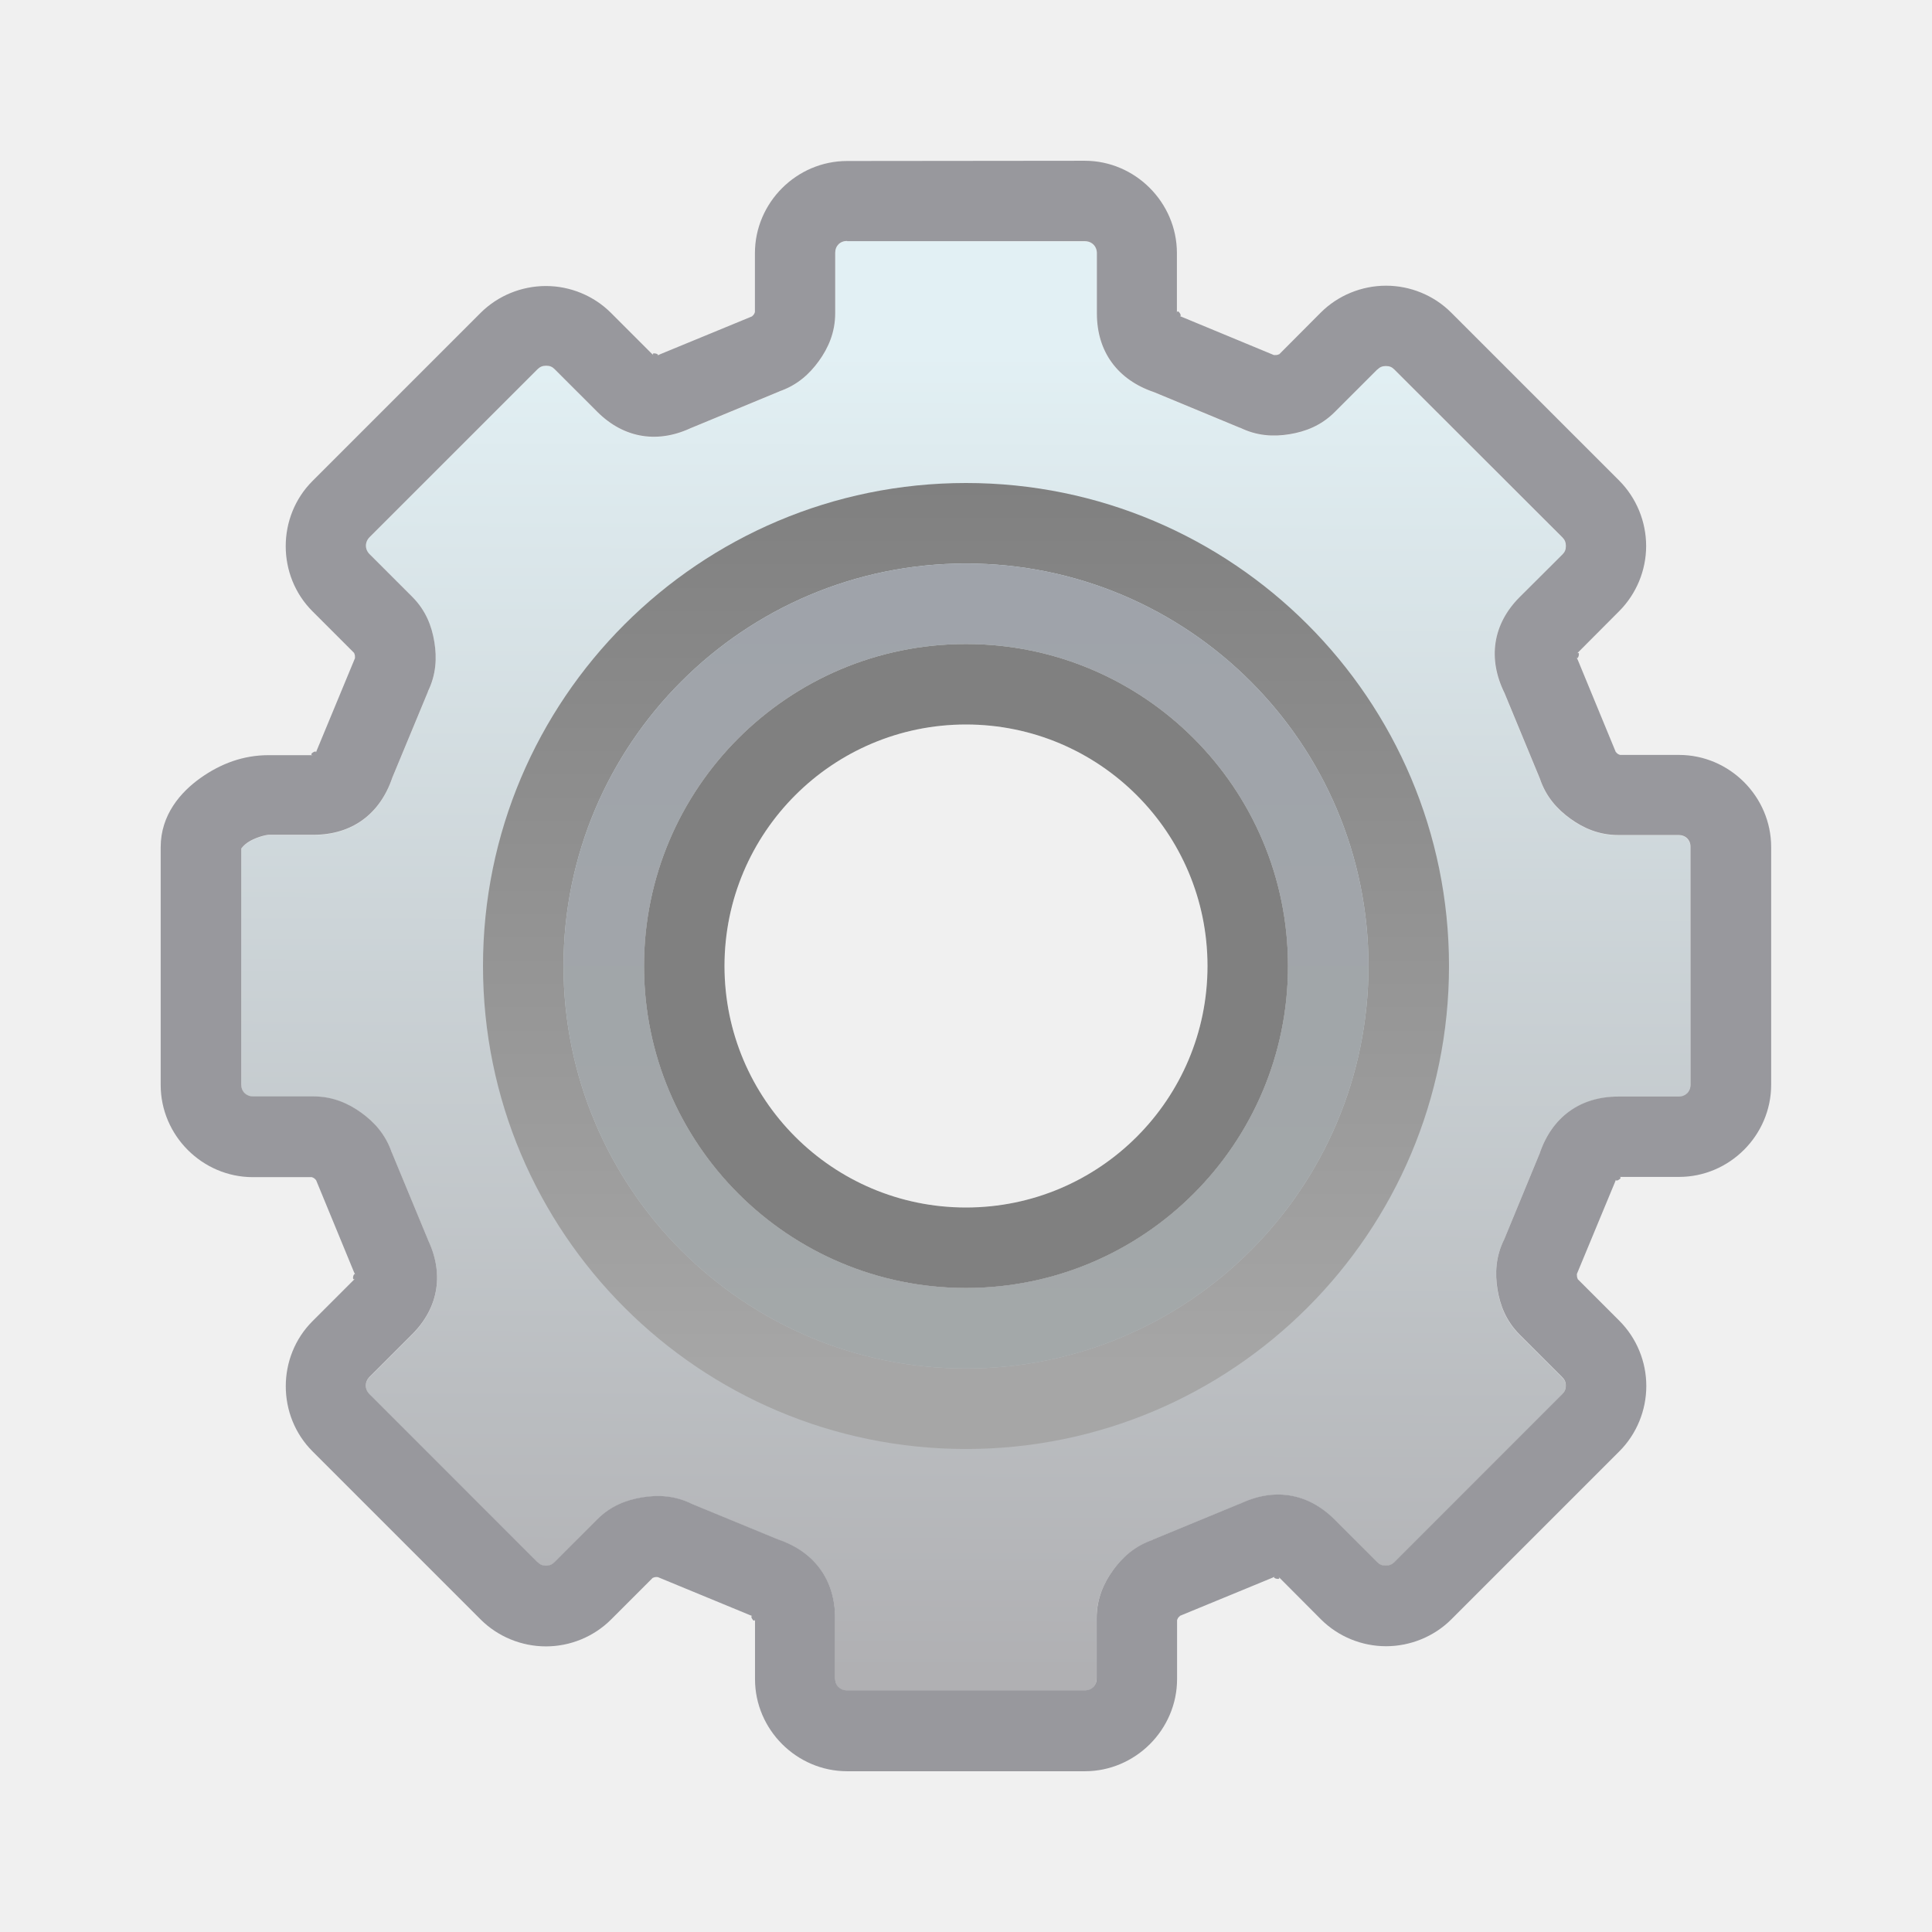
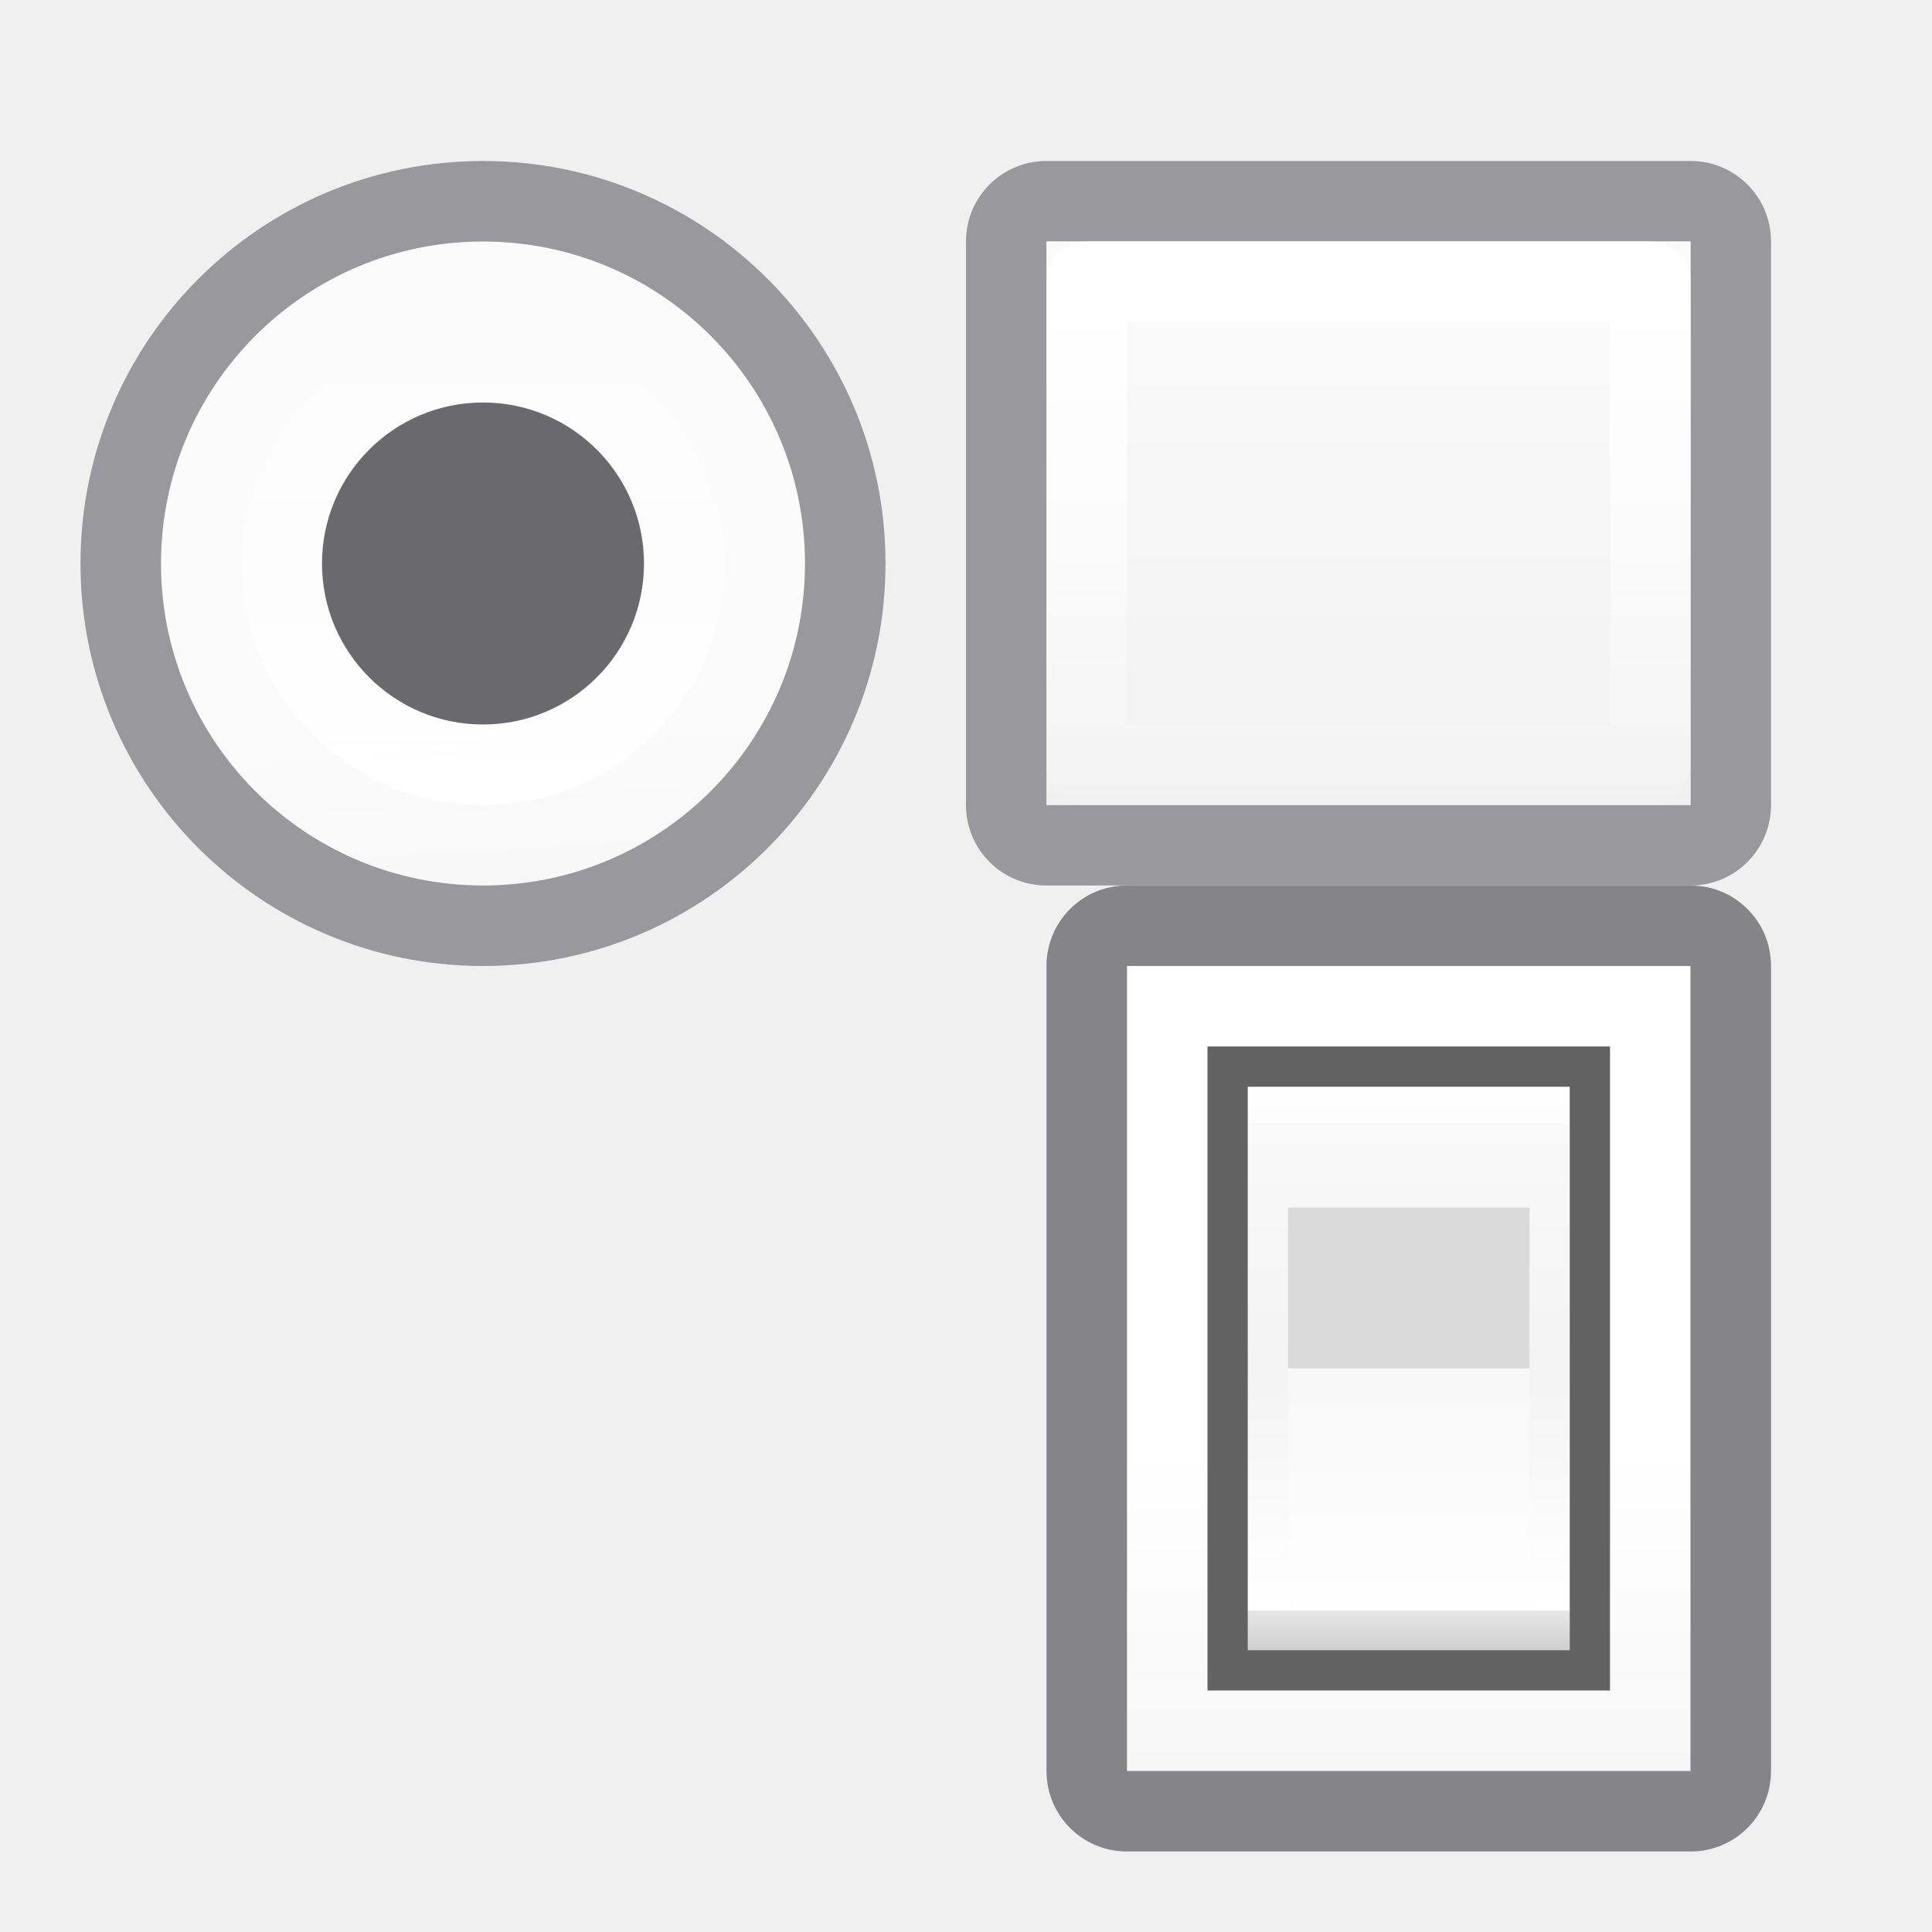
- <svg xmlns="http://www.w3.org/2000/svg" viewBox="0 0 24 24">
-   <linearGradient id="a" gradientUnits="userSpaceOnUse" x1="12.2" x2="12.231" y1="20.773" y2="4.378">
-     <stop offset="0" stop-color="#b0b0b3" />
-     <stop offset="1" stop-color="#e2f0f4" />
+ <svg xmlns="http://www.w3.org/2000/svg" xmlns:xlink="http://www.w3.org/1999/xlink" height="24" viewBox="0 0 24 24" width="24">
+   <linearGradient id="a">
+     <stop offset="0" stop-color="#e9e9e9" />
+     <stop offset=".286" stop-color="#f2f2f2" />
+     <stop offset="1" stop-color="#fbfbfb" />
  </linearGradient>
-   <linearGradient id="b" gradientUnits="userSpaceOnUse" x1="12" x2="12" y1="6" y2="17">
-     <stop offset="0" stop-color="#808080" />
-     <stop offset="1" stop-color="#a6a6a6" />
+   <linearGradient id="b" gradientUnits="userSpaceOnUse" x1="9" x2="9" xlink:href="#a" y1="12" y2="3" />
+   <linearGradient id="c">
+     <stop offset="0" stop-color="#fff" />
+     <stop offset="1" stop-color="#fff" stop-opacity="0" />
  </linearGradient>
-   <linearGradient id="c" gradientUnits="userSpaceOnUse" x1="12" x2="12" y1="7" y2="17">
-     <stop offset="0" stop-color="#9fa3aa" />
-     <stop offset="1" stop-color="#a3a8a9" />
+   <linearGradient id="d" gradientUnits="userSpaceOnUse" x1="10" x2="10" xlink:href="#c" y1="3.5" y2="10.5" />
+   <linearGradient id="e" gradientUnits="userSpaceOnUse" x1="13" x2="13" y1="23" y2="5">
+     <stop offset="0" stop-color="#f7f7f7" />
+     <stop offset=".222" stop-color="#fff" />
+     <stop offset=".833" stop-color="#fff" />
+     <stop offset="1" stop-color="#f7f7f7" />
  </linearGradient>
-   <path d="m10.523 2.996c-.087 0-.148.061-.148.148v.75c0 .239-.086.432-.203.594-.117.162-.271.303-.498.379l.018-.006c-.01.004-1.113.461-1.113.461l.033-.016c-.425.211-.855.151-1.193-.188l-.529-.529c-.03-.03-.061-.043-.105-.043-.045 0-.077.013-.107.043l-2.086 2.086c-.062.062-.062.151 0 .213l.529.529c.169.169.243.365.275.562.032.197.023.407-.084.621l.008-.014c-.005.01-.423 1.02-.447 1.078-.152.45-.498.709-.977.709h-.555c-.043-0-.185.039-.268.098-.083.059-.076.097-.076.051v2.953c0 .087.061.148.148.148h.75c.239 0 .432.086.594.203.162.117.303.271.379.498l-.006-.018c.004.01.461 1.113.461 1.113l-.016-.033c.211.425.15.855-.188 1.193l-.529.529c-.061.061-.061.151 0 .213l2.086 2.086h.002c.03.03.061.045.105.045.045 0 .076-.015.105-.045l.529-.529c.169-.169.365-.243.562-.275.197-.032.407-.023.621.084.05.021 1.008.416 1.064.439.449.152.709.498.709.977v.75c0 .087.061.148.148.148h2.953c.087 0 .148-.061.148-.148v-.75c0-.239.086-.432.203-.594s.271-.303.498-.379l-.012.002c.01-.004 1.107-.457 1.107-.457l-.031.016c.425-.211.853-.151 1.191.188l.529.529c.03.03.061.043.105.043.045 0 .078-.013.107-.043l2.086-2.086c.03-.03.045-.063.045-.107 0-.045-.015-.076-.045-.105l-.529-.529c-.169-.169-.243-.365-.275-.562-.032-.197-.023-.407.084-.621.017-.04.417-1.01.439-1.064.152-.45.498-.709.977-.709h.75c.087 0 .148-.061.148-.148v-2.953c0-.087-.061-.148-.148-.148h-.75c-.239 0-.432-.086-.594-.203s-.303-.271-.379-.498c-.009-.023-.414-1.001-.439-1.062-.211-.424-.151-.855.188-1.193l.531-.529c.03-.03.043-.061.043-.105 0-.044-.013-.077-.043-.107l-2.088-2.086c-.03-.03-.061-.043-.105-.043-.045 0-.076.013-.105.043h-.002l-.529.529c-.169.169-.365.243-.562.275-.197.032-.405.023-.619-.084l.014.008c-.01-.005-1.02-.423-1.078-.447-.449-.152-.709-.498-.709-.977v-.748c-0-.088-.063-.15-.15-.15zm1.477 5.506c1.918 0 3.488 1.566 3.488 3.482 0 1.916-1.57 3.482-3.488 3.482-1.918 0-3.486-1.566-3.486-3.482 0-1.916 1.568-3.482 3.486-3.482z" fill="url(#a)" />
-   <path d="m10.523 2c-.627 0-1.145.517-1.145 1.145v.75c0-.037.002-.01-.014.012-.015.022-.041.029-.006.018-.006.002-.012.004-.018.006-.01.004-1.143.471-1.143.471-.011.005-.021.01-.031.016.042-.021-.097-.052-.045 0l-.531-.531c-.214-.214-.507-.334-.809-.334-.302 0-.597.12-.811.334l-2.088 2.088c-.443.443-.444 1.176 0 1.619l.531.531c-.026-.026-.008-.008-.004.018.004.026-.009.048.008.016l-.006.014c-.005.01-.475 1.146-.475 1.146-.004.01-.008.021-.012.031.015-.046-.107.031-.033.031h-.555c-.314-0-.593.105-.842.281-.249.176-.498.459-.498.863v2.953c0 .627.517 1.145 1.145 1.145h.75c-.037 0-.01-.002.012.014.021.015.029.041.018.006.002.006.004.012.006.018.004.01.471 1.143.471 1.143.005.011.01.021.016.031-.021-.042-.052.097 0 .045l-.531.531c-.444.443-.444 1.176 0 1.619l2.088 2.088c.214.214.509.334.811.334.302 0 .595-.12.809-.334l.531-.531c-.026.026-.008.008.018.004.026-.004.049.009.016-.008.006.003.013.007.02.01.01.004 1.141.471 1.141.471.01.004.021.008.031.012-.046-.015.031.107.031.033v.75c-0.0.627.517 1.144 1.145 1.144h2.953c.627 0 1.145-.517 1.145-1.145v-.75c0 .037-.002.01.014-.012.015-.021.043-.029.008-.018l.01-.004c.01-.004 1.148-.473 1.148-.473.011-.005.022-.01.033-.016-.043.021.098.053.045 0l.529.531c.214.214.507.334.809.334.302 0 .597-.12.811-.334l2.088-2.088c.214-.214.334-.508.334-.811 0-.302-.12-.595-.334-.809l-.531-.531c.026.026.008.008.004-.018-.004-.026.009-.049-.008-.016l.006-.016c.005-.01.475-1.145.475-1.145.004-.01.008-.021.012-.031-.015.046.107-.031.033-.031h.75c.627 0 1.144-.517 1.144-1.145v-2.951-.002c-0-.627-.518-1.144-1.145-1.144h-.75c.037 0 .01.002-.012-.014-.022-.015-.029-.043-.018-.008l-.002-.006c-.004-.01-.475-1.152-.475-1.152-.005-.011-.01-.021-.016-.031.021.042.054-.097.002-.045l.529-.531c.213-.214.334-.506.334-.809 0-.302-.121-.597-.334-.811l-2.088-2.088c-.214-.214-.507-.334-.809-.334-.302 0-.597.12-.811.334l-.529.531c.026-.026.008-.008-.018-.004-.026.004-.051-.009-.018.008l-.014-.006c-.01-.005-1.146-.475-1.146-.475-.01-.004-.019-.008-.029-.012.046.015-.033-.107-.033-.033v-.75c-.001-.627-.518-1.145-1.145-1.145zm0 .996h2.953c.087 0 .15.063.15.15v.748c0 .478.26.825.709.977.058.024 1.068.443 1.078.447l-.014-.008c.214.107.422.116.619.084.197-.032.393-.106.562-.275l.529-.529h.002c.03-.03.061-.043.105-.043.045 0 .076.013.105.043l2.088 2.086c.03.03.043.063.043.107 0 .045-.013.075-.043.105l-.531.529c-.338.338-.398.769-.188 1.193.025.061.43 1.039.439 1.062.076.227.217.381.379.498s.354.203.594.203h.75c.087 0 .149.061.148.148v2.953c0 .087-.061.148-.148.148h-.75c-.478 0-.825.259-.977.709-.022.054-.423 1.025-.439 1.064-.107.214-.116.424-.084.621.032.197.106.393.275.562l.529.529c.03.03.045.061.045.105 0 .045-.015.078-.045.107l-2.086 2.086c-.03.03-.063.043-.107.043-.045 0-.076-.013-.105-.043l-.529-.529c-.338-.338-.767-.399-1.191-.188l.031-.016s-1.097.453-1.107.457l.012-.002c-.227.076-.381.217-.498.379s-.203.355-.203.594v.75c0 .087-.061.148-.148.148h-2.953c-.087 0-.148-.061-.148-.148v-.75c0-.478-.26-.825-.709-.977-.057-.023-1.015-.419-1.065-.439-.214-.107-.424-.116-.621-.084-.197.032-.393.106-.562.275l-.529.529c-.03.03-.06.045-.105.045-.045 0-.076-.015-.105-.045h-.002l-2.086-2.086c-.061-.061-.061-.151 0-.213l.529-.529c.338-.338.399-.769.188-1.193l.016.033s-.457-1.103-.461-1.113l.006.018c-.076-.227-.217-.381-.379-.498-.162-.117-.355-.203-.594-.203h-.75c-.087 0-.148-.061-.148-.148v-2.953c0 .047-.007.008.076-.051.083-.059.224-.098.268-.098h.555c.478 0 .825-.259.977-.709.024-.058.443-1.068.447-1.078l-.008.014c.107-.214.116-.424.084-.621-.032-.197-.106-.393-.275-.562l-.529-.529c-.062-.061-.062-.151 0-.213l2.086-2.086c.03-.03.063-.043.107-.043.045 0 .075.013.105.043l.529.529c.338.338.769.399 1.193.188l-.033.016s1.103-.457 1.113-.461l-.018.006c.227-.076.381-.217.498-.379.117-.162.203-.355.203-.594v-.75c0-.087.061-.148.148-.148z" fill="#98989d" />
-   <path d="m12 8a4 4 0 0 0 -4 4 4 4 0 0 0 4 4 4 4 0 0 0 4-4 4 4 0 0 0 -4-4zm0 1a3 3 0 0 1 3 3 3 3 0 0 1 -3 3 3 3 0 0 1 -3-3 3 3 0 0 1 3-3z" fill="#fff" />
-   <path d="m12 6a6 6 0 0 0 -6 6 6 6 0 0 0 6 6 6 6 0 0 0 6-6 6 6 0 0 0 -6-6zm0 1c2.761 0 5 2.239 5 5 0 2.761-2.239 5-5 5-2.761 0-5-2.239-5-5 0-2.761 2.239-5 5-5z" fill="url(#b)" />
-   <path d="m12 7c-2.761 0-5 2.239-5 5 0 2.761 2.239 5 5 5 2.761 0 5-2.239 5-5 0-2.761-2.239-5-5-5zm0 1c2.209 0 4 1.791 4 4s-1.791 4-4 4-4-1.791-4-4 1.791-4 4-4z" fill="url(#c)" />
-   <path d="m12 8a4 4 0 0 0 -4 4 4 4 0 0 0 4 4 4 4 0 0 0 4-4 4 4 0 0 0 -4-4zm0 1a3 3 0 0 1 3 3 3 3 0 0 1 -3 3 3 3 0 0 1 -3-3 3 3 0 0 1 3-3z" fill="#808080" />
+   <linearGradient id="f" gradientUnits="userSpaceOnUse" x1="19.5" x2="19.5" y1="21.5" y2="14.5">
+     <stop offset="0" stop-color="#cfcfcf" />
+     <stop offset=".071" stop-color="#e7e7e7" />
+     <stop offset=".071" stop-color="#fff" />
+     <stop offset=".5" stop-color="#f3f3f3" />
+     <stop offset=".933" stop-color="#f9f9f9" />
+     <stop offset=".933" stop-color="#fcfcfc" />
+     <stop offset="1" stop-color="#fff" />
+   </linearGradient>
+   <linearGradient id="g" gradientUnits="userSpaceOnUse" x1="19.429" x2="19.429" y1="18.25" y2="21.286">
+     <stop offset="0" stop-color="#f8f8f8" />
+     <stop offset="1" stop-color="#fff" />
+   </linearGradient>
+   <linearGradient id="h" gradientUnits="userSpaceOnUse" x1="6" x2="5.5" xlink:href="#a" y1="17" y2="9" />
+   <linearGradient id="i" gradientUnits="userSpaceOnUse" x1="6" x2="6" xlink:href="#c" y1="10" y2="4" />
+ 
+ /&amp;amp;amp;amp;gt;<path d="m11 7a5 5 0 0 1 -5 5 5 5 0 0 1 -5-5 5 5 0 0 1 5-5 5 5 0 0 1 5 5z" fill="#98989d" />
+   <path d="m10 7a4 4 0 0 1 -4 4 4 4 0 0 1 -4-4 4 4 0 0 1 4-4 4 4 0 0 1 4 4z" fill="url(#h)" />
+   <path d="m9 7a3 3 0 0 1 -3 3 3 3 0 0 1 -3-3 3 3 0 0 1 3-3 3 3 0 0 1 3 3z" fill="url(#i)" />
+   <path d="m8 7a2 2 0 0 1 -2 2 2 2 0 0 1 -2-2 2 2 0 0 1 2-2 2 2 0 0 1 2 2z" fill="#69696e" />
+   <path d="m13 2c-.554 0-1 .446-1 1v7c0 .554.446 1 1 1h8c.554 0 1-.446 1-1v-7c0-.554-.446-1-1-1zm0 1h8v7h-8z" fill="#98989d" />
+   <path d="m13 3h8v7h-8z" fill="url(#b)" />
+   <path d="m13.5 3.5h7v6h-7z" fill="none" stroke="url(#d)" stroke-linecap="round" stroke-linejoin="round" />
+   <g transform="translate(-2 -1)">
+     <path d="m16 13h7v10h-7z" fill="url(#e)" />
+     <path d="m16 12c-.554 0-1 .446-1 1v10c0 .554.446 1 1 1h7c.554 0 1-.446 1-1v-10c0-.554-.446-1-1-1zm0 1h7v10h-7z" fill="#848489" />
+     <g stroke-width=".607">
+       <path d="m17 14h5v8h-5z" fill="#626262" />
+       <path d="m17.5 14.5h4v7h-4z" fill="url(#f)" />
+       <path d="m18 16h3v2h-3z" fill="#dadada" />
+       <path d="m18 18h3v3h-3z" fill="url(#g)" />
+     </g>
+   </g>
</svg>
